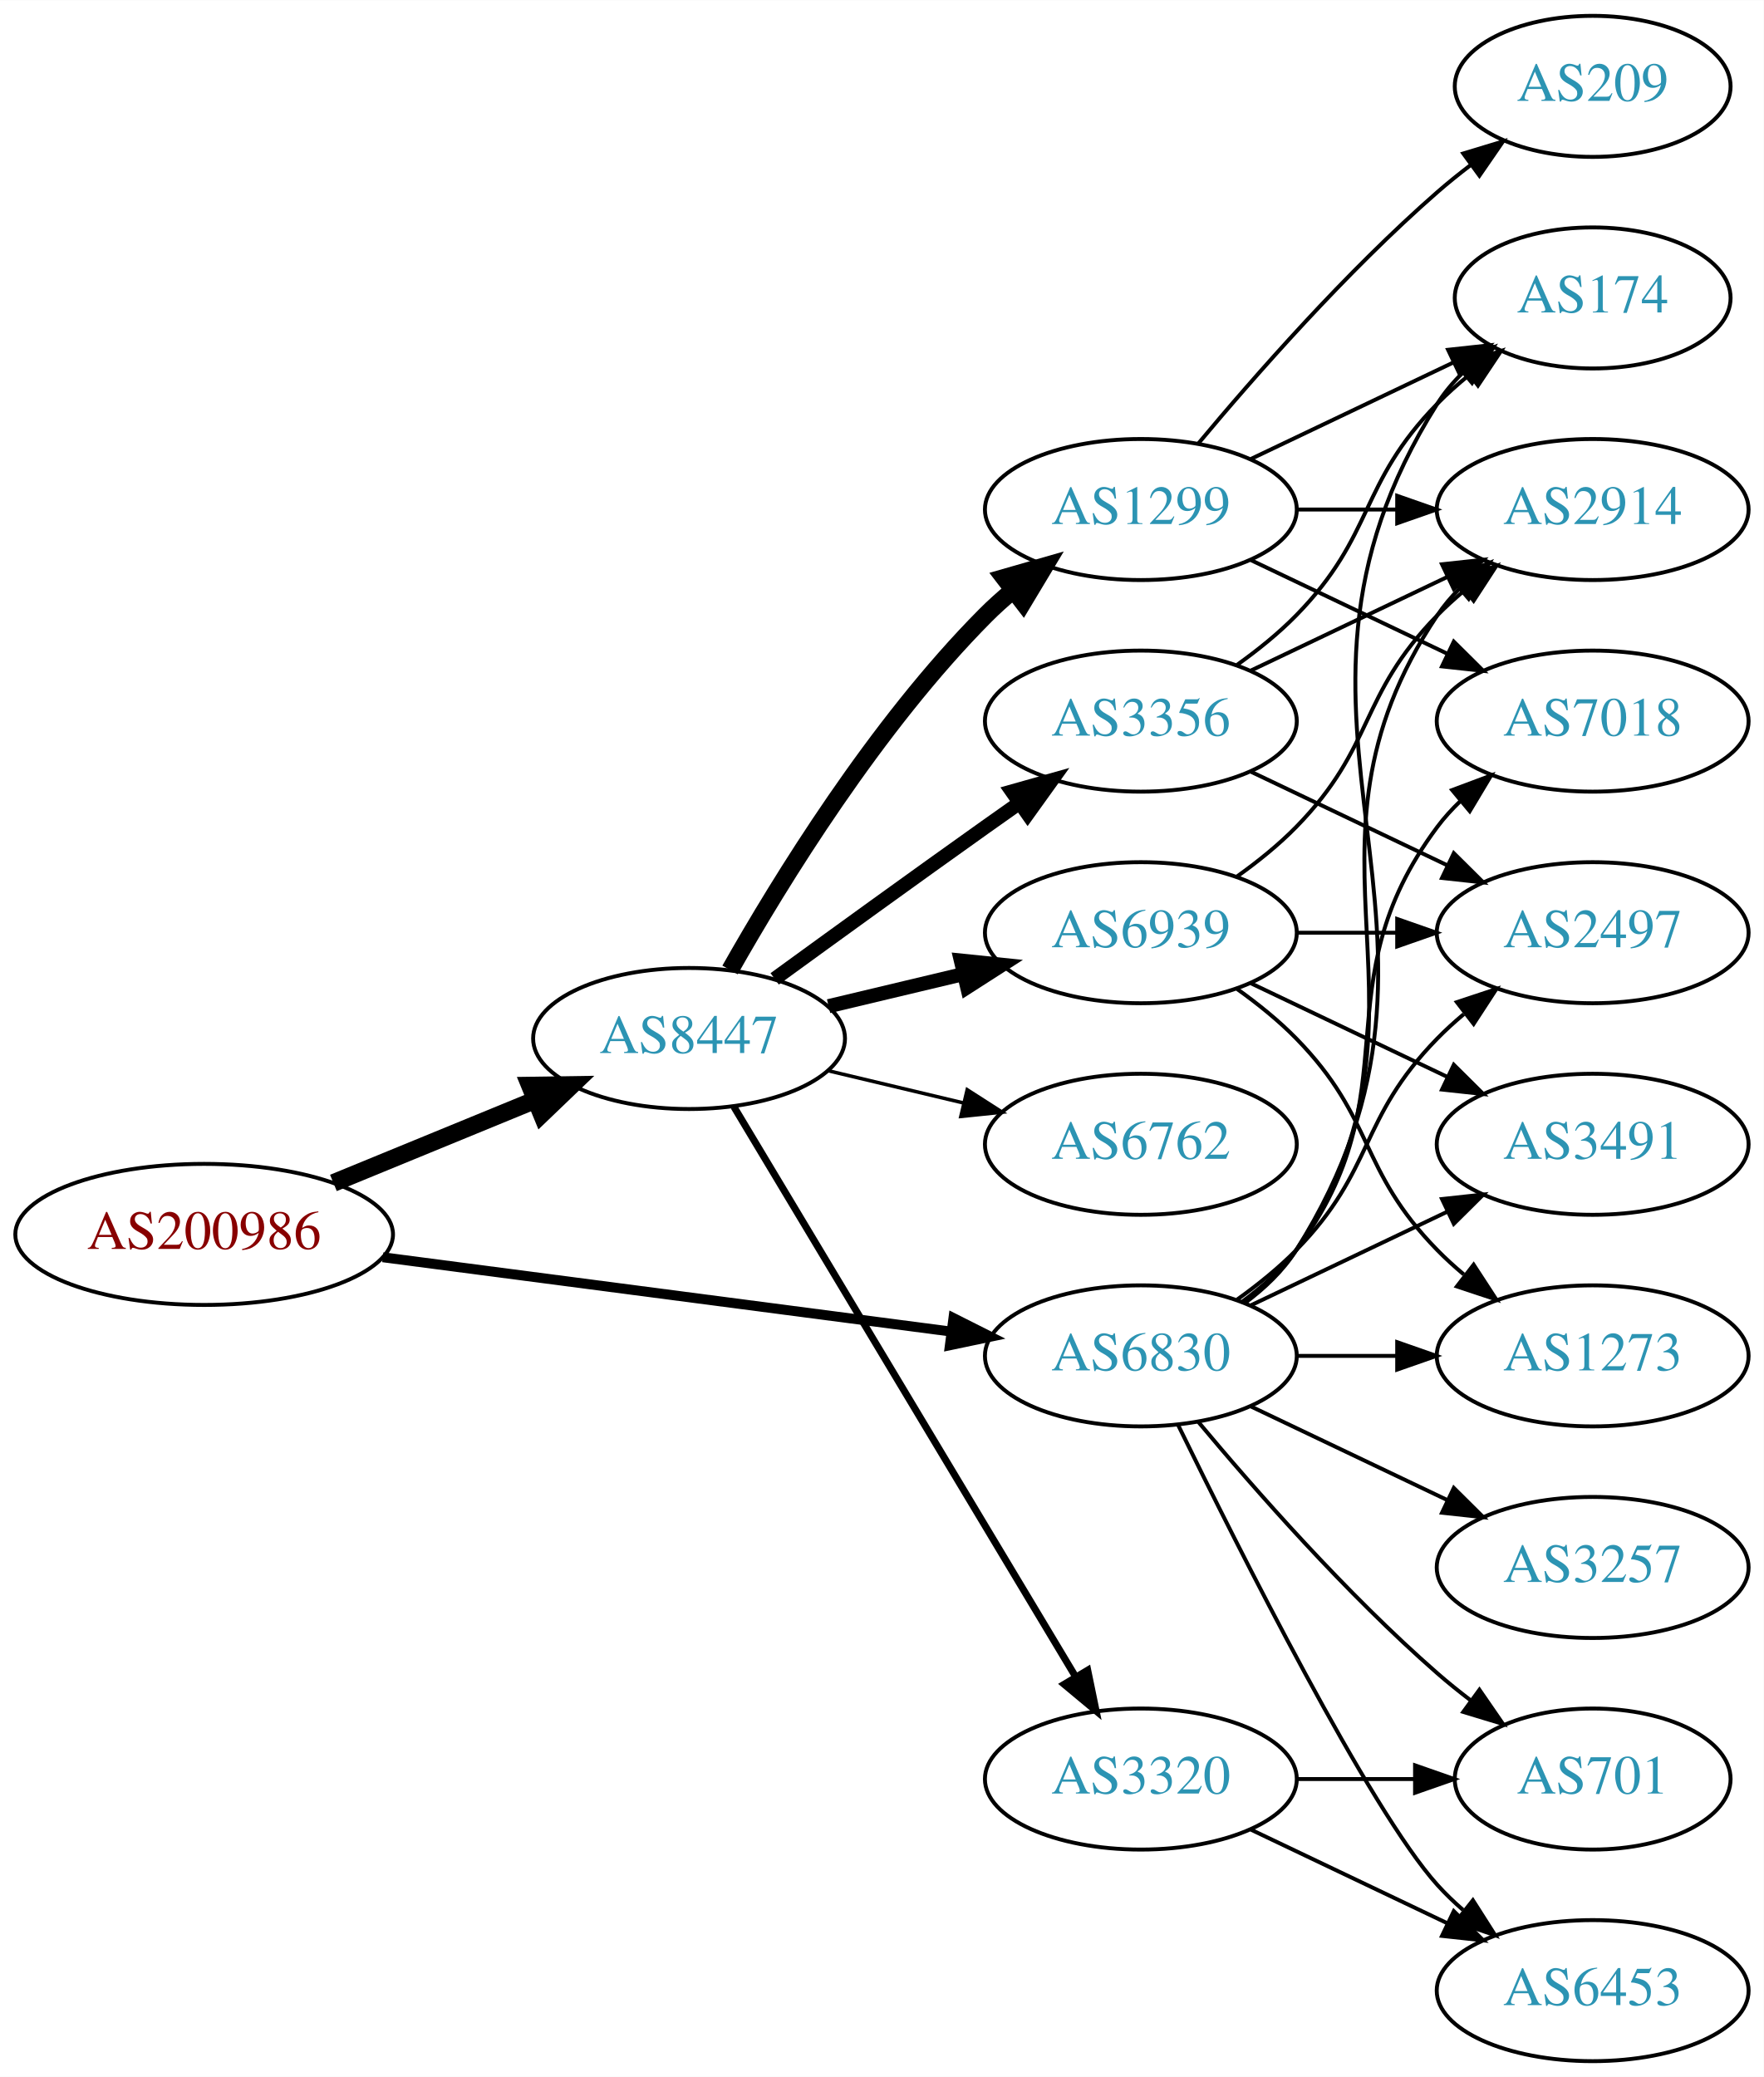
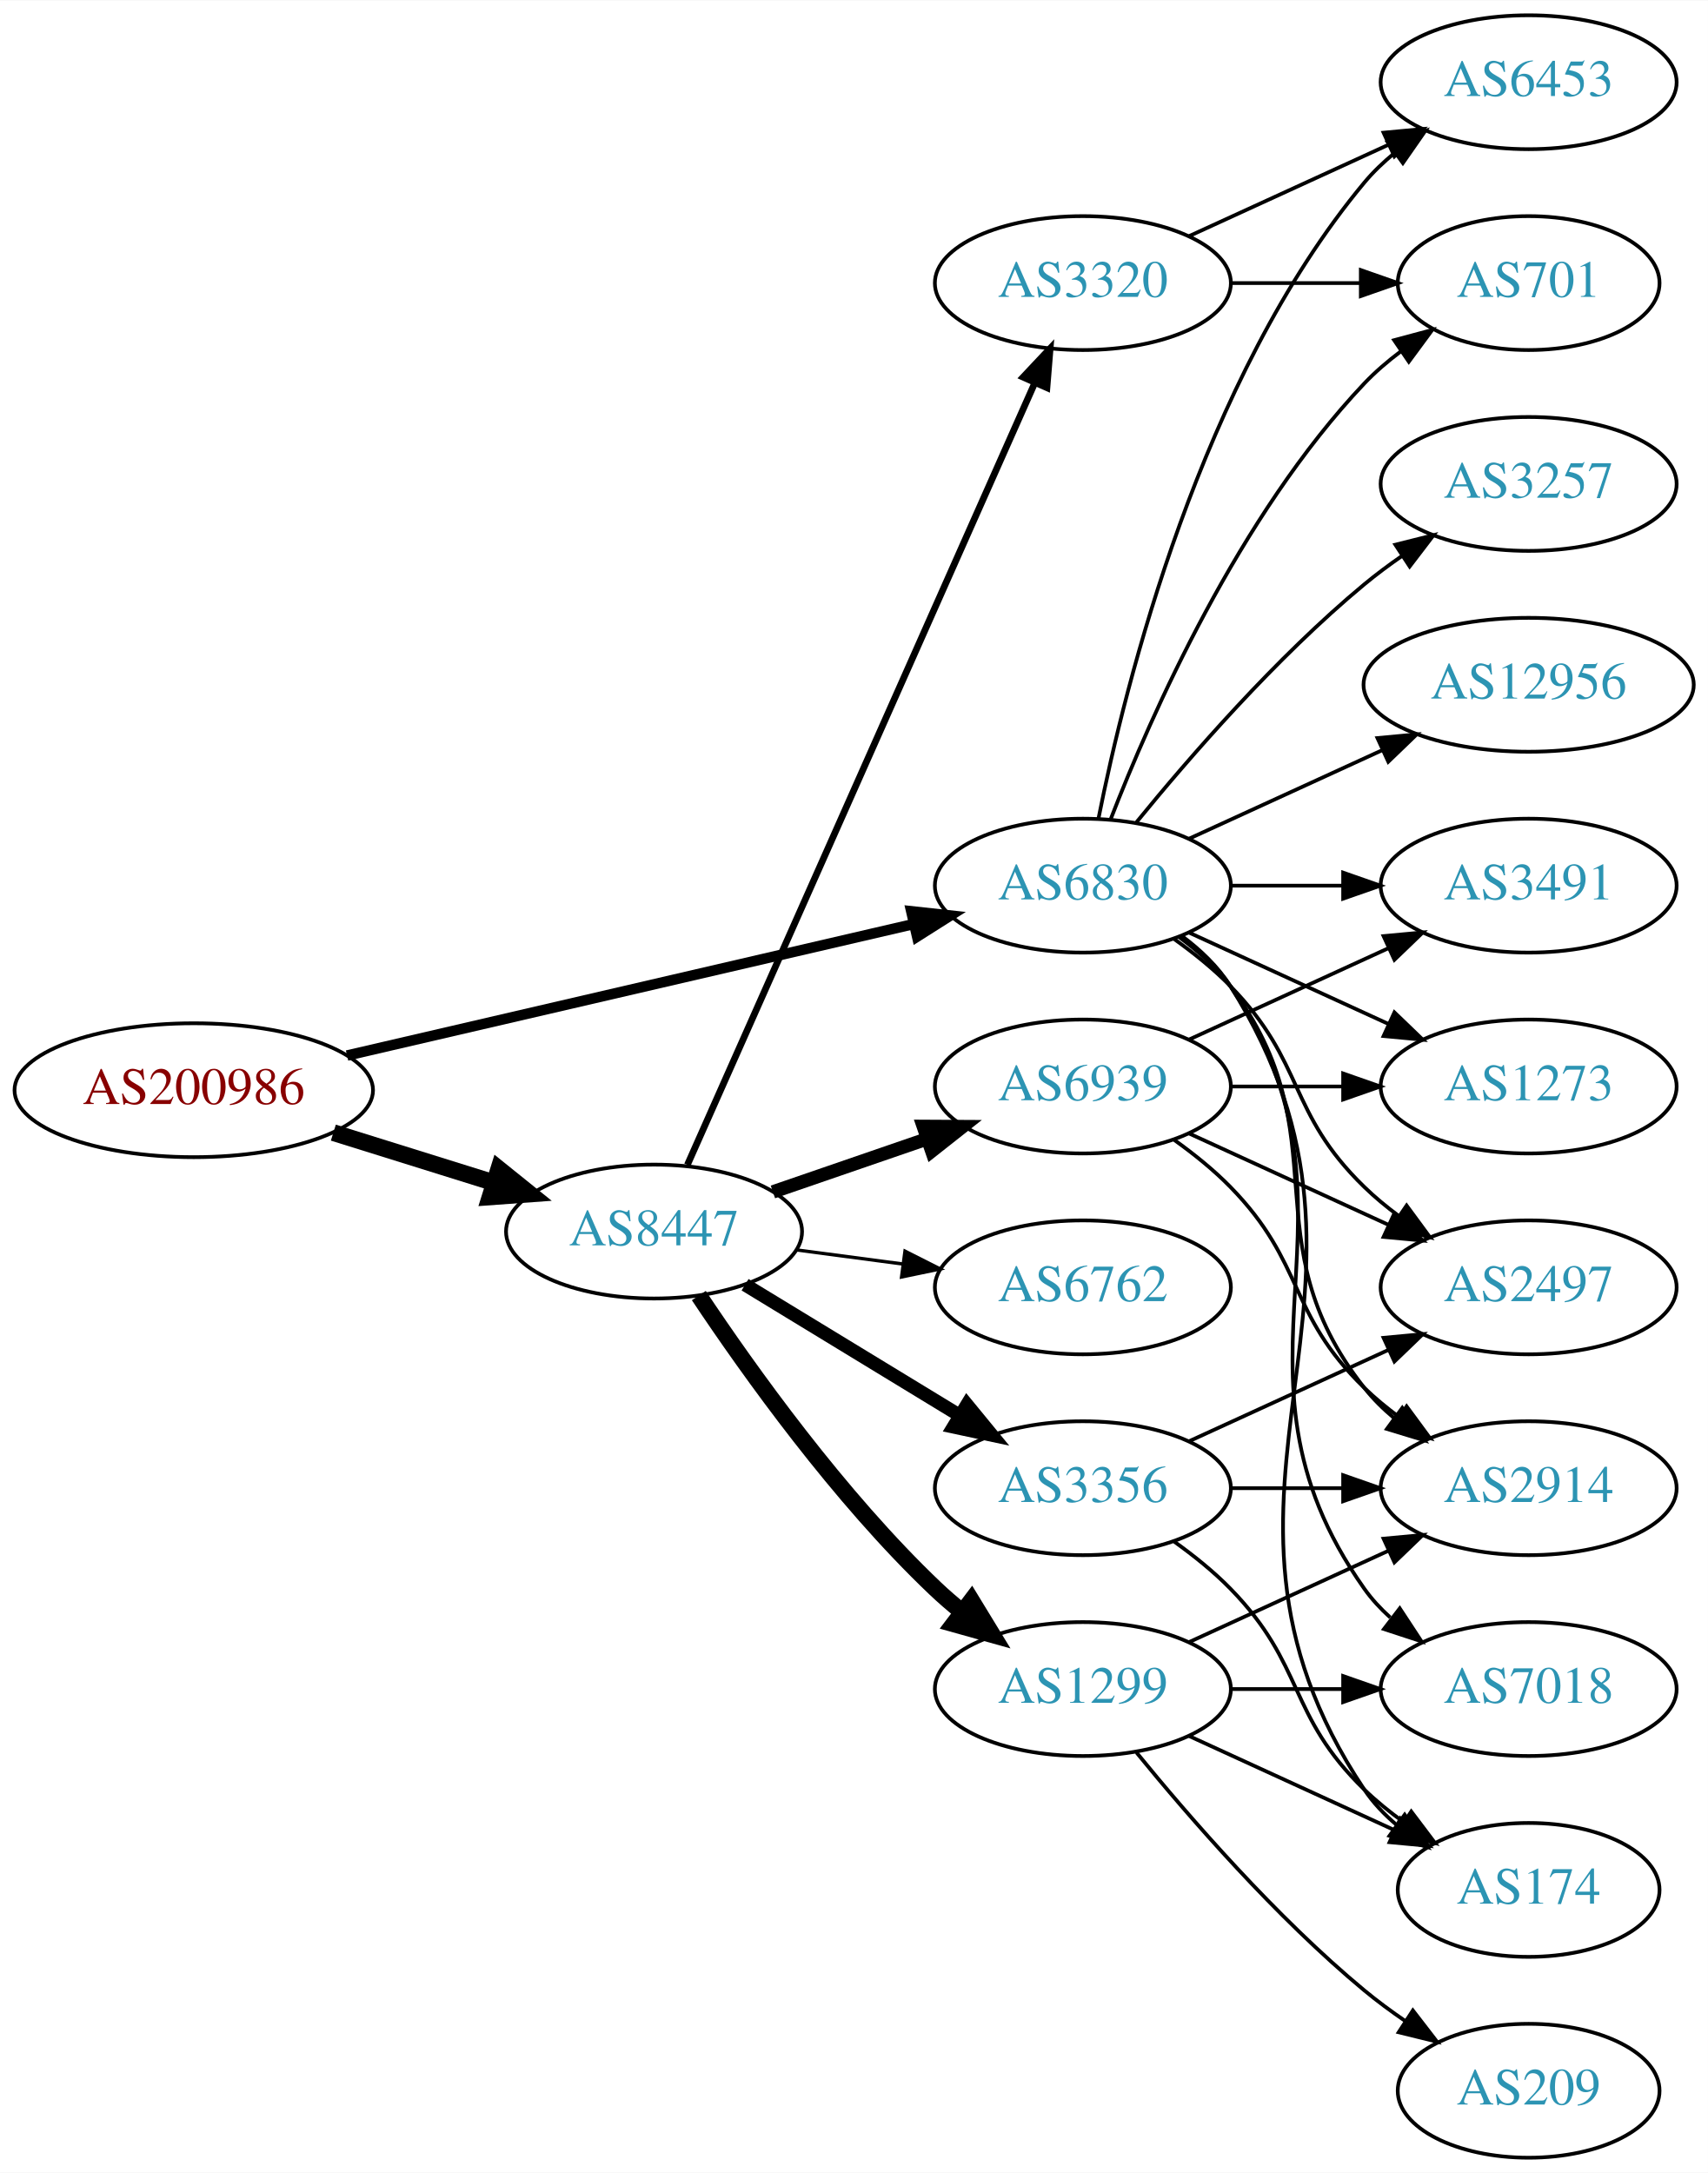
- <svg xmlns="http://www.w3.org/2000/svg" xmlns:xlink="http://www.w3.org/1999/xlink" width="450pt" height="530pt" viewBox="0.00 0.00 450.07 530.00">
-   <g id="graph0" class="graph" transform="scale(1 1) rotate(0) translate(4 526)">
-     <polygon fill="white" stroke="none" points="-4,4 -4,-526 446.07,-526 446.07,4 -4,4" />
+ <svg xmlns="http://www.w3.org/2000/svg" xmlns:xlink="http://www.w3.org/1999/xlink" width="459pt" height="584pt" viewBox="0.00 0.00 459.17 584.00">
+   <g id="graph0" class="graph" transform="scale(1 1) rotate(0) translate(4 580)">
+     <polygon fill="white" stroke="none" points="-4,4 -4,-580 455.17,-580 455.17,4 -4,4" />
    <g id="node1" class="node">
      <g id="a_node1">
        <a xlink:href="/asn/200986" xlink:title="AS200986 ~ D Swarovski Tourism Service GmbH [AT]">
-           <ellipse fill="#ffffff" stroke="black" cx="48.096" cy="-211" rx="48.192" ry="18" />
-           <text text-anchor="middle" x="48.096" y="-207.3" font-family="Times,serif" font-size="14.00" fill="#880000">AS200986</text>
+           <ellipse fill="#ffffff" stroke="black" cx="48.096" cy="-287" rx="48.192" ry="18" />
+           <text text-anchor="middle" x="48.096" y="-283.3" font-family="Times,serif" font-size="14.00" fill="#880000">AS200986</text>
        </a>
      </g>
    </g>
    <g id="node2" class="node">
      <g id="a_node2">
        <a xlink:href="/asn/6830" xlink:title="AS6830 ~ LGI-UPC [AT]">
-           <ellipse fill="#ffffff" stroke="black" cx="287.131" cy="-180" rx="39.794" ry="18" />
-           <text text-anchor="middle" x="287.131" y="-176.3" font-family="Times,serif" font-size="14.00" fill="#2c94b3">AS6830</text>
+           <ellipse fill="#ffffff" stroke="black" cx="287.131" cy="-342" rx="39.794" ry="18" />
+           <text text-anchor="middle" x="287.131" y="-338.3" font-family="Times,serif" font-size="14.00" fill="#2c94b3">AS6830</text>
        </a>
      </g>
    </g>
    <g id="edge1" class="edge">
-       <path fill="none" stroke="black" stroke-width="2.531" d="M93.68,-205.169C135.06,-199.757 196.461,-191.727 238.723,-186.2" />
-       <polygon fill="black" stroke="black" stroke-width="2.531" points="239.302,-189.654 248.764,-184.887 238.395,-182.713 239.302,-189.654" />
+       <path fill="none" stroke="black" stroke-width="2.812" d="M89.305,-296.33C131.582,-306.139 197.919,-321.532 241.714,-331.694" />
+       <polygon fill="black" stroke="black" stroke-width="2.812" points="240.983,-335.117 251.515,-333.968 242.565,-328.298 240.983,-335.117" />
    </g>
    <g id="node3" class="node">
      <g id="a_node3">
        <a xlink:href="/asn/8447" xlink:title="AS8447 ~ A1 Telekom Austria AG [AT]">
-           <ellipse fill="#ffffff" stroke="black" cx="171.838" cy="-261" rx="39.794" ry="18" />
-           <text text-anchor="middle" x="171.838" y="-257.3" font-family="Times,serif" font-size="14.00" fill="#2c94b3">AS8447</text>
+           <ellipse fill="#ffffff" stroke="black" cx="171.838" cy="-249" rx="39.794" ry="18" />
+           <text text-anchor="middle" x="171.838" y="-245.3" font-family="Times,serif" font-size="14.00" fill="#2c94b3">AS8447</text>
        </a>
      </g>
    </g>
    <g id="edge2" class="edge">
-       <path fill="none" stroke="black" stroke-width="4.5" d="M81.082,-224.137C96.865,-230.619 116.021,-238.486 132.575,-245.285" />
-       <polygon fill="black" stroke="black" stroke-width="4.5" points="131.231,-248.99 141.977,-249.147 134.223,-241.705 131.231,-248.99" />
+       <path fill="none" stroke="black" stroke-width="4.5" d="M85.622,-275.599C99.149,-271.377 114.595,-266.555 128.589,-262.188" />
+       <polygon fill="black" stroke="black" stroke-width="4.5" points="130.1,-265.841 138.473,-259.102 127.754,-258.323 130.1,-265.841" />
    </g>
    <g id="node4" class="node">
      <g id="a_node4">
-         <a xlink:href="/asn/2914" xlink:title="AS2914 ~ NTT America, Inc. [US]">
-           <ellipse fill="#ffffff" stroke="black" cx="402.424" cy="-396" rx="39.794" ry="18" />
-           <text text-anchor="middle" x="402.424" y="-392.3" font-family="Times,serif" font-size="14.00" fill="#2c94b3">AS2914</text>
+         <a xlink:href="/asn/3257" xlink:title="AS3257 ~ GTT [DE]">
+           <ellipse fill="#ffffff" stroke="black" cx="406.973" cy="-450" rx="39.794" ry="18" />
+           <text text-anchor="middle" x="406.973" y="-446.3" font-family="Times,serif" font-size="14.00" fill="#2c94b3">AS3257</text>
        </a>
      </g>
    </g>
    <g id="edge3" class="edge">
-       <path fill="none" stroke="black" d="M313.45,-193.607C318.506,-197.351 323.318,-201.831 326.777,-207 367.802,-268.294 321.753,-307.706 362.777,-369 364.399,-371.423 366.318,-373.695 368.42,-375.81" />
-       <polygon fill="black" stroke="black" points="366.233,-378.546 376.105,-382.393 370.787,-373.229 366.233,-378.546" />
+       <path fill="none" stroke="black" d="M301.55,-359.065C315.665,-376.375 339.079,-403.345 362.777,-423 365.994,-425.668 369.494,-428.27 373.065,-430.741" />
+       <polygon fill="black" stroke="black" points="371.143,-433.666 381.421,-436.236 374.988,-427.817 371.143,-433.666" />
    </g>
    <g id="node5" class="node">
      <g id="a_node5">
-         <a xlink:href="/asn/174" xlink:title="AS174 ~ Cogent Communications [US]">
-           <ellipse fill="#ffffff" stroke="black" cx="402.424" cy="-450" rx="35.194" ry="18" />
-           <text text-anchor="middle" x="402.424" y="-446.3" font-family="Times,serif" font-size="14.00" fill="#2c94b3">AS174</text>
+         <a xlink:href="/asn/701" xlink:title="AS701 ~ UUNET [US]">
+           <ellipse fill="#ffffff" stroke="black" cx="406.973" cy="-504" rx="35.194" ry="18" />
+           <text text-anchor="middle" x="406.973" y="-500.3" font-family="Times,serif" font-size="14.00" fill="#2c94b3">AS701</text>
        </a>
      </g>
    </g>
    <g id="edge4" class="edge">
-       <path fill="none" stroke="black" d="M313.657,-193.472C318.702,-197.223 323.457,-201.74 326.777,-207 378.727,-289.3 310.828,-340.7 362.777,-423 364.569,-425.838 366.777,-428.459 369.224,-430.86" />
-       <polygon fill="black" stroke="black" points="367.169,-433.704 377.098,-437.402 371.642,-428.319 367.169,-433.704" />
+       <path fill="none" stroke="black" d="M294.654,-359.994C305.404,-387.728 329.062,-441.429 362.777,-477 365.72,-480.105 369.094,-483.001 372.629,-485.655" />
+       <polygon fill="black" stroke="black" points="370.815,-488.654 381.048,-491.397 374.759,-482.871 370.815,-488.654" />
    </g>
    <g id="node6" class="node">
      <g id="a_node6">
-         <a xlink:href="/asn/701" xlink:title="AS701 ~ UUNET [US]">
-           <ellipse fill="#ffffff" stroke="black" cx="402.424" cy="-72" rx="35.194" ry="18" />
-           <text text-anchor="middle" x="402.424" y="-68.3" font-family="Times,serif" font-size="14.00" fill="#2c94b3">AS701</text>
+         <a xlink:href="/asn/2914" xlink:title="AS2914 ~ NTT America, Inc. [US]">
+           <ellipse fill="#ffffff" stroke="black" cx="406.973" cy="-180" rx="39.794" ry="18" />
+           <text text-anchor="middle" x="406.973" y="-176.3" font-family="Times,serif" font-size="14.00" fill="#2c94b3">AS2914</text>
        </a>
      </g>
    </g>
    <g id="edge5" class="edge">
-       <path fill="none" stroke="black" d="M301.761,-163.183C316.044,-146.071 339.59,-119.255 362.777,-99 365.447,-96.668 368.32,-94.352 371.25,-92.114" />
-       <polygon fill="black" stroke="black" points="373.528,-94.784 379.542,-86.061 369.401,-89.13 373.528,-94.784" />
+       <path fill="none" stroke="black" d="M313.062,-328.118C318.138,-324.389 323.056,-319.984 326.777,-315 357.049,-274.458 331.479,-246.754 362.777,-207 365.102,-204.047 367.846,-201.33 370.805,-198.853" />
+       <polygon fill="black" stroke="black" points="372.998,-201.585 379.002,-192.855 368.865,-195.936 372.998,-201.585" />
    </g>
    <g id="node7" class="node">
      <g id="a_node7">
-         <a xlink:href="/asn/1273" xlink:title="AS1273 ~ Vodafone Group PLC [EU]">
-           <ellipse fill="#ffffff" stroke="black" cx="402.424" cy="-180" rx="39.794" ry="18" />
-           <text text-anchor="middle" x="402.424" y="-176.3" font-family="Times,serif" font-size="14.00" fill="#2c94b3">AS1273</text>
+         <a xlink:href="/asn/3491" xlink:title="AS3491 ~ PCCW Global, Inc. [US]">
+           <ellipse fill="#ffffff" stroke="black" cx="406.973" cy="-342" rx="39.794" ry="18" />
+           <text text-anchor="middle" x="406.973" y="-338.3" font-family="Times,serif" font-size="14.00" fill="#2c94b3">AS3491</text>
        </a>
      </g>
    </g>
    <g id="edge6" class="edge">
-       <path fill="none" stroke="black" d="M326.803,-180C335.006,-180 343.77,-180 352.302,-180" />
-       <polygon fill="black" stroke="black" points="352.541,-183.5 362.541,-180 352.541,-176.5 352.541,-183.5" />
+       <path fill="none" stroke="black" d="M327.044,-342C336.597,-342 346.947,-342 356.909,-342" />
+       <polygon fill="black" stroke="black" points="357.102,-345.5 367.102,-342 357.102,-338.5 357.102,-345.5" />
    </g>
    <g id="node8" class="node">
      <g id="a_node8">
-         <a xlink:href="/asn/2497" xlink:title="AS2497 ~ Internet Initiative Japan Inc. [JP]">
-           <ellipse fill="#ffffff" stroke="black" cx="402.424" cy="-288" rx="39.794" ry="18" />
-           <text text-anchor="middle" x="402.424" y="-284.3" font-family="Times,serif" font-size="14.00" fill="#2c94b3">AS2497</text>
+         <a xlink:href="/asn/7018" xlink:title="AS7018 ~ AT&amp;T Services, Inc. [US]">
+           <ellipse fill="#ffffff" stroke="black" cx="406.973" cy="-126" rx="39.794" ry="18" />
+           <text text-anchor="middle" x="406.973" y="-122.3" font-family="Times,serif" font-size="14.00" fill="#2c94b3">AS7018</text>
        </a>
      </g>
    </g>
    <g id="edge7" class="edge">
-       <path fill="none" stroke="black" d="M311.725,-194.389C316.981,-198.148 322.313,-202.437 326.777,-207 346.95,-227.617 342.605,-240.383 362.777,-261 364.87,-263.139 367.154,-265.218 369.53,-267.21" />
-       <polygon fill="black" stroke="black" points="367.774,-270.275 377.83,-273.611 372.049,-264.732 367.774,-270.275" />
+       <path fill="none" stroke="black" d="M313.45,-328.393C318.506,-324.649 323.318,-320.169 326.777,-315 367.802,-253.706 320.198,-213.225 362.777,-153 364.769,-150.184 367.156,-147.599 369.772,-145.24" />
+       <polygon fill="black" stroke="black" points="372.324,-147.694 378.14,-138.838 368.071,-142.135 372.324,-147.694" />
    </g>
    <g id="node9" class="node">
      <g id="a_node9">
-         <a xlink:href="/asn/3257" xlink:title="AS3257 ~ GTT [DE]">
-           <ellipse fill="#ffffff" stroke="black" cx="402.424" cy="-126" rx="39.794" ry="18" />
-           <text text-anchor="middle" x="402.424" y="-122.3" font-family="Times,serif" font-size="14.00" fill="#2c94b3">AS3257</text>
+         <a xlink:href="/asn/12956" xlink:title="AS12956 ~ TELXIUS [ES]">
+           <ellipse fill="#ffffff" stroke="black" cx="406.973" cy="-396" rx="44.393" ry="18" />
+           <text text-anchor="middle" x="406.973" y="-392.3" font-family="Times,serif" font-size="14.00" fill="#2c94b3">AS12956</text>
        </a>
      </g>
    </g>
    <g id="edge8" class="edge">
-       <path fill="none" stroke="black" d="M315.267,-167.066C330.261,-159.919 349.082,-150.948 365.306,-143.215" />
-       <polygon fill="black" stroke="black" points="366.988,-146.291 374.509,-138.829 363.976,-139.972 366.988,-146.291" />
+       <path fill="none" stroke="black" d="M315.76,-354.661C331.258,-361.762 350.824,-370.728 367.771,-378.494" />
+       <polygon fill="black" stroke="black" points="366.324,-381.681 376.873,-382.665 369.24,-375.317 366.324,-381.681" />
    </g>
    <g id="node10" class="node">
      <g id="a_node10">
-         <a xlink:href="/asn/6453" xlink:title="AS6453 ~ TATA COMMUNICATIONS (AMERICA) INC [US]">
-           <ellipse fill="#ffffff" stroke="black" cx="402.424" cy="-18" rx="39.794" ry="18" />
-           <text text-anchor="middle" x="402.424" y="-14.3" font-family="Times,serif" font-size="14.00" fill="#2c94b3">AS6453</text>
+         <a xlink:href="/asn/1273" xlink:title="AS1273 ~ Vodafone Group PLC [EU]">
+           <ellipse fill="#ffffff" stroke="black" cx="406.973" cy="-288" rx="39.794" ry="18" />
+           <text text-anchor="middle" x="406.973" y="-284.3" font-family="Times,serif" font-size="14.00" fill="#2c94b3">AS1273</text>
        </a>
      </g>
    </g>
    <g id="edge9" class="edge">
-       <path fill="none" stroke="black" d="M296.569,-162.489C312.187,-130.491 345.574,-64.107 362.777,-45 364.78,-42.776 366.999,-40.637 369.331,-38.603" />
-       <polygon fill="black" stroke="black" points="371.862,-41.065 377.55,-32.127 367.529,-35.567 371.862,-41.065" />
+       <path fill="none" stroke="black" d="M315.76,-329.339C331.717,-322.027 351.987,-312.739 369.27,-304.819" />
+       <polygon fill="black" stroke="black" points="370.885,-307.929 378.518,-300.581 367.969,-301.565 370.885,-307.929" />
    </g>
    <g id="node11" class="node">
      <g id="a_node11">
-         <a xlink:href="/asn/7018" xlink:title="AS7018 ~ AT&amp;T Services, Inc. [US]">
-           <ellipse fill="#ffffff" stroke="black" cx="402.424" cy="-342" rx="39.794" ry="18" />
-           <text text-anchor="middle" x="402.424" y="-338.3" font-family="Times,serif" font-size="14.00" fill="#2c94b3">AS7018</text>
+         <a xlink:href="/asn/2497" xlink:title="AS2497 ~ Internet Initiative Japan Inc. [JP]">
+           <ellipse fill="#ffffff" stroke="black" cx="406.973" cy="-234" rx="39.794" ry="18" />
+           <text text-anchor="middle" x="406.973" y="-230.3" font-family="Times,serif" font-size="14.00" fill="#2c94b3">AS2497</text>
        </a>
      </g>
    </g>
    <g id="edge10" class="edge">
-       <path fill="none" stroke="black" d="M313.062,-193.882C318.138,-197.611 323.056,-202.016 326.777,-207 357.049,-247.542 332.506,-274.458 362.777,-315 364.522,-317.336 366.529,-319.545 368.693,-321.617" />
-       <polygon fill="black" stroke="black" points="366.57,-324.405 376.493,-328.118 371.052,-319.027 366.57,-324.405" />
+       <path fill="none" stroke="black" d="M311.725,-327.611C316.981,-323.852 322.313,-319.563 326.777,-315 346.95,-294.383 342.084,-281.094 362.777,-261 365.623,-258.237 368.796,-255.614 372.096,-253.166" />
+       <polygon fill="black" stroke="black" points="374.162,-255.994 380.444,-247.462 370.213,-250.214 374.162,-255.994" />
    </g>
    <g id="node12" class="node">
      <g id="a_node12">
-         <a xlink:href="/asn/3491" xlink:title="AS3491 ~ PCCW Global, Inc. [US]">
-           <ellipse fill="#ffffff" stroke="black" cx="402.424" cy="-234" rx="39.794" ry="18" />
-           <text text-anchor="middle" x="402.424" y="-230.3" font-family="Times,serif" font-size="14.00" fill="#2c94b3">AS3491</text>
+         <a xlink:href="/asn/6453" xlink:title="AS6453 ~ TATA COMMUNICATIONS (AMERICA) INC [US]">
+           <ellipse fill="#ffffff" stroke="black" cx="406.973" cy="-558" rx="39.794" ry="18" />
+           <text text-anchor="middle" x="406.973" y="-554.3" font-family="Times,serif" font-size="14.00" fill="#2c94b3">AS6453</text>
        </a>
      </g>
    </g>
    <g id="edge11" class="edge">
-       <path fill="none" stroke="black" d="M315.267,-192.934C330.261,-200.081 349.082,-209.052 365.306,-216.785" />
-       <polygon fill="black" stroke="black" points="363.976,-220.028 374.509,-221.171 366.988,-213.709 363.976,-220.028" />
+       <path fill="none" stroke="black" d="M291.33,-360.073C298.493,-396.141 318.767,-478.125 362.777,-531 365.182,-533.889 367.979,-536.563 370.971,-539.013" />
+       <polygon fill="black" stroke="black" points="369.059,-541.95 379.214,-544.973 373.161,-536.277 369.059,-541.95" />
    </g>
    <g id="node13" class="node">
      <g id="a_node13">
+         <a xlink:href="/asn/174" xlink:title="AS174 ~ Cogent Communications [US]">
+           <ellipse fill="#ffffff" stroke="black" cx="406.973" cy="-72" rx="35.194" ry="18" />
+           <text text-anchor="middle" x="406.973" y="-68.3" font-family="Times,serif" font-size="14.00" fill="#2c94b3">AS174</text>
+         </a>
+       </g>
+     </g>
+     <g id="edge12" class="edge">
+       <path fill="none" stroke="black" d="M313.657,-328.528C318.702,-324.777 323.457,-320.26 326.777,-315 378.727,-232.7 308.739,-179.944 362.777,-99 365.153,-95.442 368.173,-92.264 371.509,-89.451" />
+       <polygon fill="black" stroke="black" points="373.647,-92.224 379.713,-83.538 369.554,-86.545 373.647,-92.224" />
+     </g>
+     <g id="node14" class="node">
+       <g id="a_node14">
+         <a xlink:href="/asn/6939" xlink:title="AS6939 ~ Hurricane Electric LLC [US]">
+           <ellipse fill="#ffffff" stroke="black" cx="287.131" cy="-288" rx="39.794" ry="18" />
+           <text text-anchor="middle" x="287.131" y="-284.3" font-family="Times,serif" font-size="14.00" fill="#2c94b3">AS6939</text>
+         </a>
+       </g>
+     </g>
+     <g id="edge13" class="edge">
+       <path fill="none" stroke="black" stroke-width="3.6" d="M203.796,-259.657C216.554,-264.049 231.518,-269.2 245.164,-273.897" />
+       <polygon fill="black" stroke="black" stroke-width="3.6" points="244.222,-277.275 254.817,-277.22 246.501,-270.656 244.222,-277.275" />
+     </g>
+     <g id="node15" class="node">
+       <g id="a_node15">
+         <a xlink:href="/asn/3356" xlink:title="AS3356 ~ Level 3 Parent, LLC [US]">
+           <ellipse fill="#ffffff" stroke="black" cx="287.131" cy="-180" rx="39.794" ry="18" />
+           <text text-anchor="middle" x="287.131" y="-176.3" font-family="Times,serif" font-size="14.00" fill="#2c94b3">AS3356</text>
+         </a>
+       </g>
+     </g>
+     <g id="edge14" class="edge">
+       <path fill="none" stroke="black" stroke-width="3.6" d="M196.312,-234.703C213.022,-224.526 235.677,-210.728 254.054,-199.536" />
+       <polygon fill="black" stroke="black" stroke-width="3.6" points="255.966,-202.469 262.687,-194.279 252.325,-196.491 255.966,-202.469" />
+     </g>
+     <g id="node16" class="node">
+       <g id="a_node16">
+         <a xlink:href="/asn/3320" xlink:title="AS3320 ~ DTAG [DE]">
+           <ellipse fill="#ffffff" stroke="black" cx="287.131" cy="-504" rx="39.794" ry="18" />
+           <text text-anchor="middle" x="287.131" y="-500.3" font-family="Times,serif" font-size="14.00" fill="#2c94b3">AS3320</text>
+         </a>
+       </g>
+     </g>
+     <g id="edge15" class="edge">
+       <path fill="none" stroke="black" stroke-width="1.8" d="M180.804,-266.931C200.394,-311.023 251,-424.927 274.196,-477.137" />
+       <polygon fill="black" stroke="black" stroke-width="1.8" points="271.065,-478.71 278.324,-486.427 277.462,-475.868 271.065,-478.71" />
+     </g>
+     <g id="node17" class="node">
+       <g id="a_node17">
        <a xlink:href="/asn/6762" xlink:title="AS6762 ~ TELECOM ITALIA SPARKLE S.p.A. [IT]">
          <ellipse fill="#ffffff" stroke="black" cx="287.131" cy="-234" rx="39.794" ry="18" />
          <text text-anchor="middle" x="287.131" y="-230.3" font-family="Times,serif" font-size="14.00" fill="#2c94b3">AS6762</text>
        </a>
      </g>
    </g>
-     <g id="edge12" class="edge">
-       <path fill="none" stroke="black" stroke-width="0.9" d="M207.445,-252.752C218.316,-250.162 230.471,-247.265 241.913,-244.538" />
-       <polygon fill="black" stroke="black" stroke-width="0.9" points="242.819,-247.92 251.736,-242.197 241.197,-241.111 242.819,-247.92" />
-     </g>
-     <g id="node14" class="node">
-       <g id="a_node14">
-         <a xlink:href="/asn/3356" xlink:title="AS3356 ~ Level 3 Parent, LLC [US]">
-           <ellipse fill="#ffffff" stroke="black" cx="287.131" cy="-342" rx="39.794" ry="18" />
-           <text text-anchor="middle" x="287.131" y="-338.3" font-family="Times,serif" font-size="14.00" fill="#2c94b3">AS3356</text>
-         </a>
-       </g>
-     </g>
-     <g id="edge13" class="edge">
-       <path fill="none" stroke="black" stroke-width="3.6" d="M193.686,-276.222C208.62,-287.091 229.234,-302.025 247.484,-315 250.305,-317.005 253.248,-319.085 256.196,-321.159" />
-       <polygon fill="black" stroke="black" stroke-width="3.6" points="254.223,-324.05 264.421,-326.926 258.242,-318.319 254.223,-324.05" />
-     </g>
-     <g id="node15" class="node">
-       <g id="a_node15">
-         <a xlink:href="/asn/6939" xlink:title="AS6939 ~ Hurricane Electric LLC [US]">
-           <ellipse fill="#ffffff" stroke="black" cx="287.131" cy="-288" rx="39.794" ry="18" />
-           <text text-anchor="middle" x="287.131" y="-284.3" font-family="Times,serif" font-size="14.00" fill="#2c94b3">AS6939</text>
-         </a>
-       </g>
-     </g>
-     <g id="edge14" class="edge">
-       <path fill="none" stroke="black" stroke-width="3.6" d="M207.445,-269.248C218.316,-271.838 230.471,-274.735 241.913,-277.462" />
-       <polygon fill="black" stroke="black" stroke-width="3.6" points="241.197,-280.889 251.736,-279.803 242.819,-274.08 241.197,-280.889" />
-     </g>
-     <g id="node16" class="node">
-       <g id="a_node16">
-         <a xlink:href="/asn/1299" xlink:title="AS1299 ~ Telia Carrier [EU]">
-           <ellipse fill="#ffffff" stroke="black" cx="287.131" cy="-396" rx="39.794" ry="18" />
-           <text text-anchor="middle" x="287.131" y="-392.3" font-family="Times,serif" font-size="14.00" fill="#2c94b3">AS1299</text>
-         </a>
-       </g>
-     </g>
-     <g id="edge15" class="edge">
-       <path fill="none" stroke="black" stroke-width="4.5" d="M182.298,-278.49C195.08,-301.096 219.512,-340.886 247.484,-369 249.595,-371.121 251.891,-373.188 254.277,-375.171" />
-       <polygon fill="black" stroke="black" stroke-width="4.5" points="252.263,-378.589 262.592,-381.556 257.059,-372.343 252.263,-378.589" />
-     </g>
-     <g id="node17" class="node">
-       <g id="a_node17">
-         <a xlink:href="/asn/3320" xlink:title="AS3320 ~ DTAG [DE]">
-           <ellipse fill="#ffffff" stroke="black" cx="287.131" cy="-72" rx="39.794" ry="18" />
-           <text text-anchor="middle" x="287.131" y="-68.3" font-family="Times,serif" font-size="14.00" fill="#2c94b3">AS3320</text>
-         </a>
-       </g>
-     </g>
    <g id="edge16" class="edge">
-       <path fill="none" stroke="black" stroke-width="1.8" d="M183.293,-243.558C203.274,-210.225 246.98,-137.314 270.465,-98.134" />
-       <polygon fill="black" stroke="black" stroke-width="1.8" points="273.561,-99.776 275.701,-89.4 267.558,-96.177 273.561,-99.776" />
-     </g>
-     <g id="edge19" class="edge">
-       <path fill="none" stroke="black" d="M315.267,-354.934C330.261,-362.081 349.082,-371.052 365.306,-378.785" />
-       <polygon fill="black" stroke="black" points="363.976,-382.028 374.509,-383.171 366.988,-375.709 363.976,-382.028" />
-     </g>
-     <g id="edge18" class="edge">
-       <path fill="none" stroke="black" d="M311.725,-356.389C316.981,-360.148 322.313,-364.437 326.777,-369 346.95,-389.617 342.605,-402.383 362.777,-423 365.257,-425.534 368.003,-427.983 370.856,-430.304" />
-       <polygon fill="black" stroke="black" points="368.947,-433.248 379.041,-436.468 373.158,-427.657 368.947,-433.248" />
-     </g>
-     <g id="edge17" class="edge">
-       <path fill="none" stroke="black" d="M315.267,-329.066C330.261,-321.919 349.082,-312.948 365.306,-305.215" />
-       <polygon fill="black" stroke="black" points="366.988,-308.291 374.509,-300.829 363.976,-301.972 366.988,-308.291" />
-     </g>
-     <g id="edge20" class="edge">
-       <path fill="none" stroke="black" d="M311.725,-302.389C316.981,-306.148 322.313,-310.437 326.777,-315 346.95,-335.617 342.605,-348.383 362.777,-369 364.87,-371.139 367.154,-373.218 369.53,-375.21" />
-       <polygon fill="black" stroke="black" points="367.774,-378.275 377.83,-381.611 372.049,-372.732 367.774,-378.275" />
-     </g>
-     <g id="edge21" class="edge">
-       <path fill="none" stroke="black" d="M311.725,-273.611C316.981,-269.852 322.313,-265.563 326.777,-261 346.95,-240.383 342.605,-227.617 362.777,-207 364.87,-204.861 367.154,-202.782 369.53,-200.79" />
-       <polygon fill="black" stroke="black" points="372.049,-203.268 377.83,-194.389 367.774,-197.725 372.049,-203.268" />
-     </g>
-     <g id="edge23" class="edge">
-       <path fill="none" stroke="black" d="M326.803,-288C335.006,-288 343.77,-288 352.302,-288" />
-       <polygon fill="black" stroke="black" points="352.541,-291.5 362.541,-288 352.541,-284.5 352.541,-291.5" />
-     </g>
-     <g id="edge22" class="edge">
-       <path fill="none" stroke="black" d="M315.267,-275.066C330.261,-267.919 349.082,-258.948 365.306,-251.215" />
-       <polygon fill="black" stroke="black" points="366.988,-254.291 374.509,-246.829 363.976,-247.972 366.988,-254.291" />
-     </g>
-     <g id="edge24" class="edge">
-       <path fill="none" stroke="black" d="M326.803,-396C335.006,-396 343.77,-396 352.302,-396" />
-       <polygon fill="black" stroke="black" points="352.541,-399.5 362.541,-396 352.541,-392.5 352.541,-399.5" />
-     </g>
-     <g id="edge25" class="edge">
-       <path fill="none" stroke="black" d="M315.267,-408.934C330.699,-416.29 350.185,-425.577 366.72,-433.459" />
-       <polygon fill="black" stroke="black" points="365.529,-436.768 376.062,-437.911 368.54,-430.449 365.529,-436.768" />
-     </g>
-     <g id="edge27" class="edge">
-       <path fill="none" stroke="black" d="M315.267,-383.066C330.261,-375.919 349.082,-366.948 365.306,-359.215" />
-       <polygon fill="black" stroke="black" points="366.988,-362.291 374.509,-354.829 363.976,-355.972 366.988,-362.291" />
+       <path fill="none" stroke="black" stroke-width="0.9" d="M210.248,-244.047C219.336,-242.844 229.173,-241.541 238.658,-240.285" />
+       <polygon fill="black" stroke="black" stroke-width="0.9" points="239.306,-243.73 248.76,-238.948 238.387,-236.791 239.306,-243.73" />
    </g>
    <g id="node18" class="node">
      <g id="a_node18">
+         <a xlink:href="/asn/1299" xlink:title="AS1299 ~ Telia Carrier [EU]">
+           <ellipse fill="#ffffff" stroke="black" cx="287.131" cy="-126" rx="39.794" ry="18" />
+           <text text-anchor="middle" x="287.131" y="-122.3" font-family="Times,serif" font-size="14.00" fill="#2c94b3">AS1299</text>
+         </a>
+       </g>
+     </g>
+     <g id="edge17" class="edge">
+       <path fill="none" stroke="black" stroke-width="4.5" d="M183.88,-231.789C197.372,-211.542 221.619,-177.577 247.484,-153 249.654,-150.939 251.992,-148.915 254.406,-146.961" />
+       <polygon fill="black" stroke="black" stroke-width="4.5" points="257.175,-149.804 262.774,-140.63 252.423,-143.524 257.175,-149.804" />
+     </g>
+     <g id="edge19" class="edge">
+       <path fill="none" stroke="black" d="M311.725,-273.611C316.981,-269.852 322.313,-265.563 326.777,-261 346.95,-240.383 342.084,-227.094 362.777,-207 365.623,-204.237 368.796,-201.614 372.096,-199.166" />
+       <polygon fill="black" stroke="black" points="374.162,-201.994 380.444,-193.462 370.213,-196.214 374.162,-201.994" />
+     </g>
+     <g id="edge21" class="edge">
+       <path fill="none" stroke="black" d="M315.76,-300.661C331.717,-307.973 351.987,-317.261 369.27,-325.181" />
+       <polygon fill="black" stroke="black" points="367.969,-328.435 378.518,-329.419 370.885,-322.071 367.969,-328.435" />
+     </g>
+     <g id="edge18" class="edge">
+       <path fill="none" stroke="black" d="M327.044,-288C336.597,-288 346.947,-288 356.909,-288" />
+       <polygon fill="black" stroke="black" points="357.102,-291.5 367.102,-288 357.102,-284.5 357.102,-291.5" />
+     </g>
+     <g id="edge20" class="edge">
+       <path fill="none" stroke="black" d="M315.76,-275.339C331.717,-268.027 351.987,-258.739 369.27,-250.819" />
+       <polygon fill="black" stroke="black" points="370.885,-253.929 378.518,-246.581 367.969,-247.565 370.885,-253.929" />
+     </g>
+     <g id="edge22" class="edge">
+       <path fill="none" stroke="black" d="M327.044,-180C336.597,-180 346.947,-180 356.909,-180" />
+       <polygon fill="black" stroke="black" points="357.102,-183.5 367.102,-180 357.102,-176.5 357.102,-183.5" />
+     </g>
+     <g id="edge24" class="edge">
+       <path fill="none" stroke="black" d="M315.76,-192.661C331.717,-199.973 351.987,-209.261 369.27,-217.181" />
+       <polygon fill="black" stroke="black" points="367.969,-220.435 378.518,-221.419 370.885,-214.071 367.969,-220.435" />
+     </g>
+     <g id="edge23" class="edge">
+       <path fill="none" stroke="black" d="M311.725,-165.611C316.981,-161.852 322.313,-157.563 326.777,-153 346.95,-132.383 342.084,-119.094 362.777,-99 366.005,-95.866 369.656,-92.911 373.434,-90.188" />
+       <polygon fill="black" stroke="black" points="375.413,-93.075 381.794,-84.617 371.532,-87.25 375.413,-93.075" />
+     </g>
+     <g id="edge26" class="edge">
+       <path fill="none" stroke="black" d="M327.044,-504C338.13,-504 350.29,-504 361.672,-504" />
+       <polygon fill="black" stroke="black" points="361.854,-507.5 371.854,-504 361.854,-500.5 361.854,-507.5" />
+     </g>
+     <g id="edge25" class="edge">
+       <path fill="none" stroke="black" d="M315.76,-516.661C331.717,-523.973 351.987,-533.261 369.27,-541.181" />
+       <polygon fill="black" stroke="black" points="367.969,-544.435 378.518,-545.419 370.885,-538.071 367.969,-544.435" />
+     </g>
+     <g id="edge29" class="edge">
+       <path fill="none" stroke="black" d="M315.76,-138.661C331.717,-145.973 351.987,-155.261 369.27,-163.181" />
+       <polygon fill="black" stroke="black" points="367.969,-166.435 378.518,-167.419 370.885,-160.071 367.969,-166.435" />
+     </g>
+     <g id="edge30" class="edge">
+       <path fill="none" stroke="black" d="M327.044,-126C336.597,-126 346.947,-126 356.909,-126" />
+       <polygon fill="black" stroke="black" points="357.102,-129.5 367.102,-126 357.102,-122.5 357.102,-129.5" />
+     </g>
+     <g id="edge28" class="edge">
+       <path fill="none" stroke="black" d="M315.76,-113.339C332.176,-105.817 353.158,-96.202 370.754,-88.139" />
+       <polygon fill="black" stroke="black" points="372.499,-91.189 380.132,-83.842 369.583,-84.826 372.499,-91.189" />
+     </g>
+     <g id="node19" class="node">
+       <g id="a_node19">
        <a xlink:href="/asn/209" xlink:title="AS209 ~ CenturyLink Communications, LLC [US]">
-           <ellipse fill="#ffffff" stroke="black" cx="402.424" cy="-504" rx="35.194" ry="18" />
-           <text text-anchor="middle" x="402.424" y="-500.3" font-family="Times,serif" font-size="14.00" fill="#2c94b3">AS209</text>
-         </a>
-       </g>
-     </g>
-     <g id="edge26" class="edge">
-       <path fill="none" stroke="black" d="M301.761,-412.817C316.044,-429.929 339.59,-456.745 362.777,-477 365.447,-479.332 368.32,-481.648 371.25,-483.886" />
-       <polygon fill="black" stroke="black" points="369.401,-486.87 379.542,-489.939 373.528,-481.216 369.401,-486.87" />
-     </g>
-     <g id="edge29" class="edge">
-       <path fill="none" stroke="black" d="M326.803,-72C336.508,-72 346.999,-72 356.962,-72" />
-       <polygon fill="black" stroke="black" points="357.098,-75.5 367.098,-72 357.098,-68.5 357.098,-75.5" />
-     </g>
-     <g id="edge28" class="edge">
-       <path fill="none" stroke="black" d="M315.267,-59.066C330.261,-51.919 349.082,-42.948 365.306,-35.215" />
-       <polygon fill="black" stroke="black" points="366.988,-38.291 374.509,-30.829 363.976,-31.972 366.988,-38.291" />
+           <ellipse fill="#ffffff" stroke="black" cx="406.973" cy="-18" rx="35.194" ry="18" />
+           <text text-anchor="middle" x="406.973" y="-14.3" font-family="Times,serif" font-size="14.00" fill="#2c94b3">AS209</text>
+         </a>
+       </g>
+     </g>
+     <g id="edge27" class="edge">
+       <path fill="none" stroke="black" d="M301.55,-108.935C315.665,-91.625 339.079,-64.655 362.777,-45 366.241,-42.128 370.033,-39.331 373.888,-36.692" />
+       <polygon fill="black" stroke="black" points="375.849,-39.592 382.32,-31.203 372.03,-33.725 375.849,-39.592" />
    </g>
  </g>
</svg>
